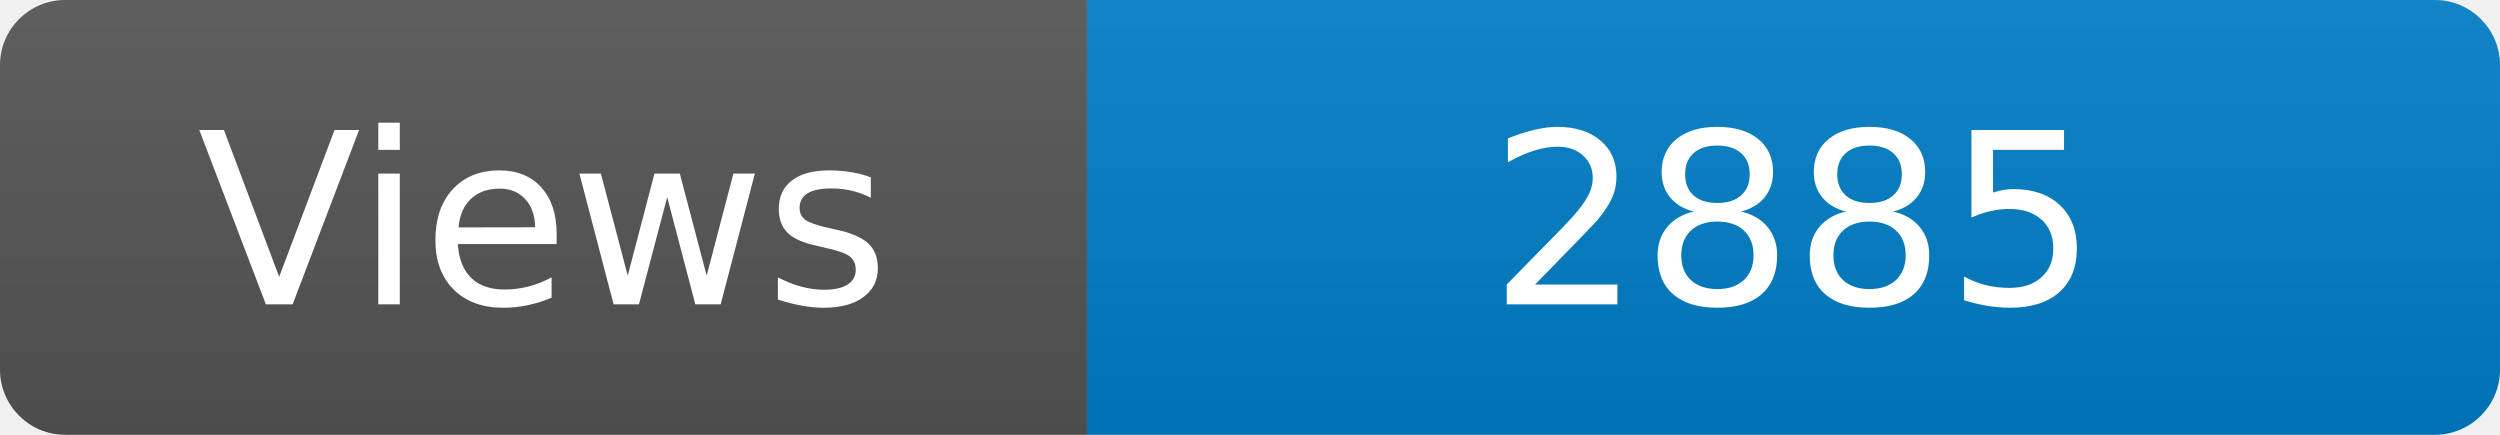
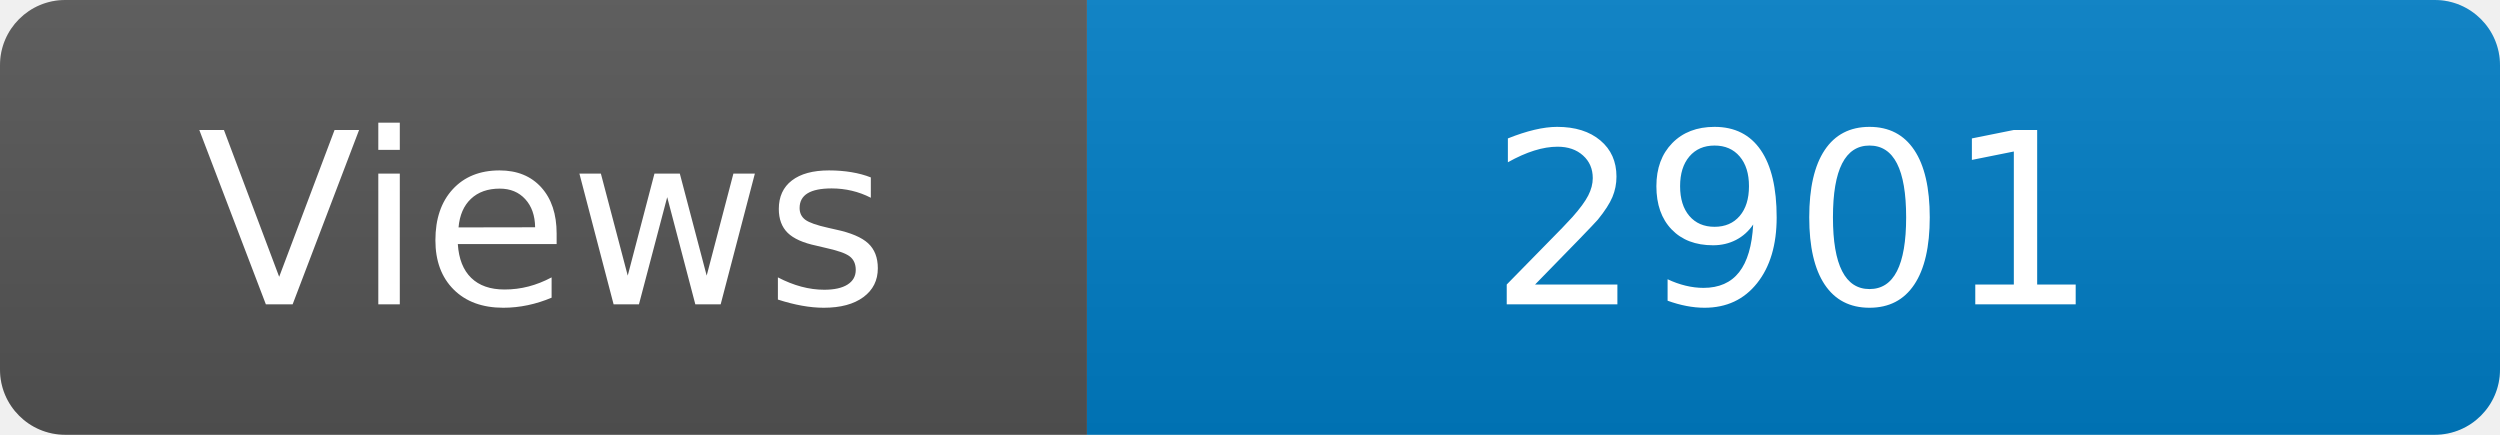
<svg xmlns="http://www.w3.org/2000/svg" width="115" height="20" role="img" aria-label="Maintained?: yes">
  <linearGradient id="s" x2="0" y2="100%">
    <stop offset="0" stop-color="#bbb" stop-opacity=".1" />
    <stop offset="1" stop-opacity=".1" />
  </linearGradient>
  <clipPath id="r">
    <rect width="115" height="20" rx="3" fill="#fff" />
  </clipPath>
  <g clip-path="url(#r)">
    <rect width="50" height="20" fill="#555" />
    <rect x="50" width="160" height="20" fill="#007ec6" />
    <rect width="115" height="20" fill="url(#s)" />
  </g>
  <g fill="#fff" text-anchor="middle" font-family="Verdana,Geneva,DejaVu Sans,sans-serif" font-size="110">
    <text x="250" y="140" transform="scale(.1)" fill="#fff">Views</text>
-     <text x="825" y="140" transform="scale(.1)" fill="#fff">2885</text>
+     <text x="825" y="140" transform="scale(.1)" fill="#fff">2901</text>
  </g>
</svg>
